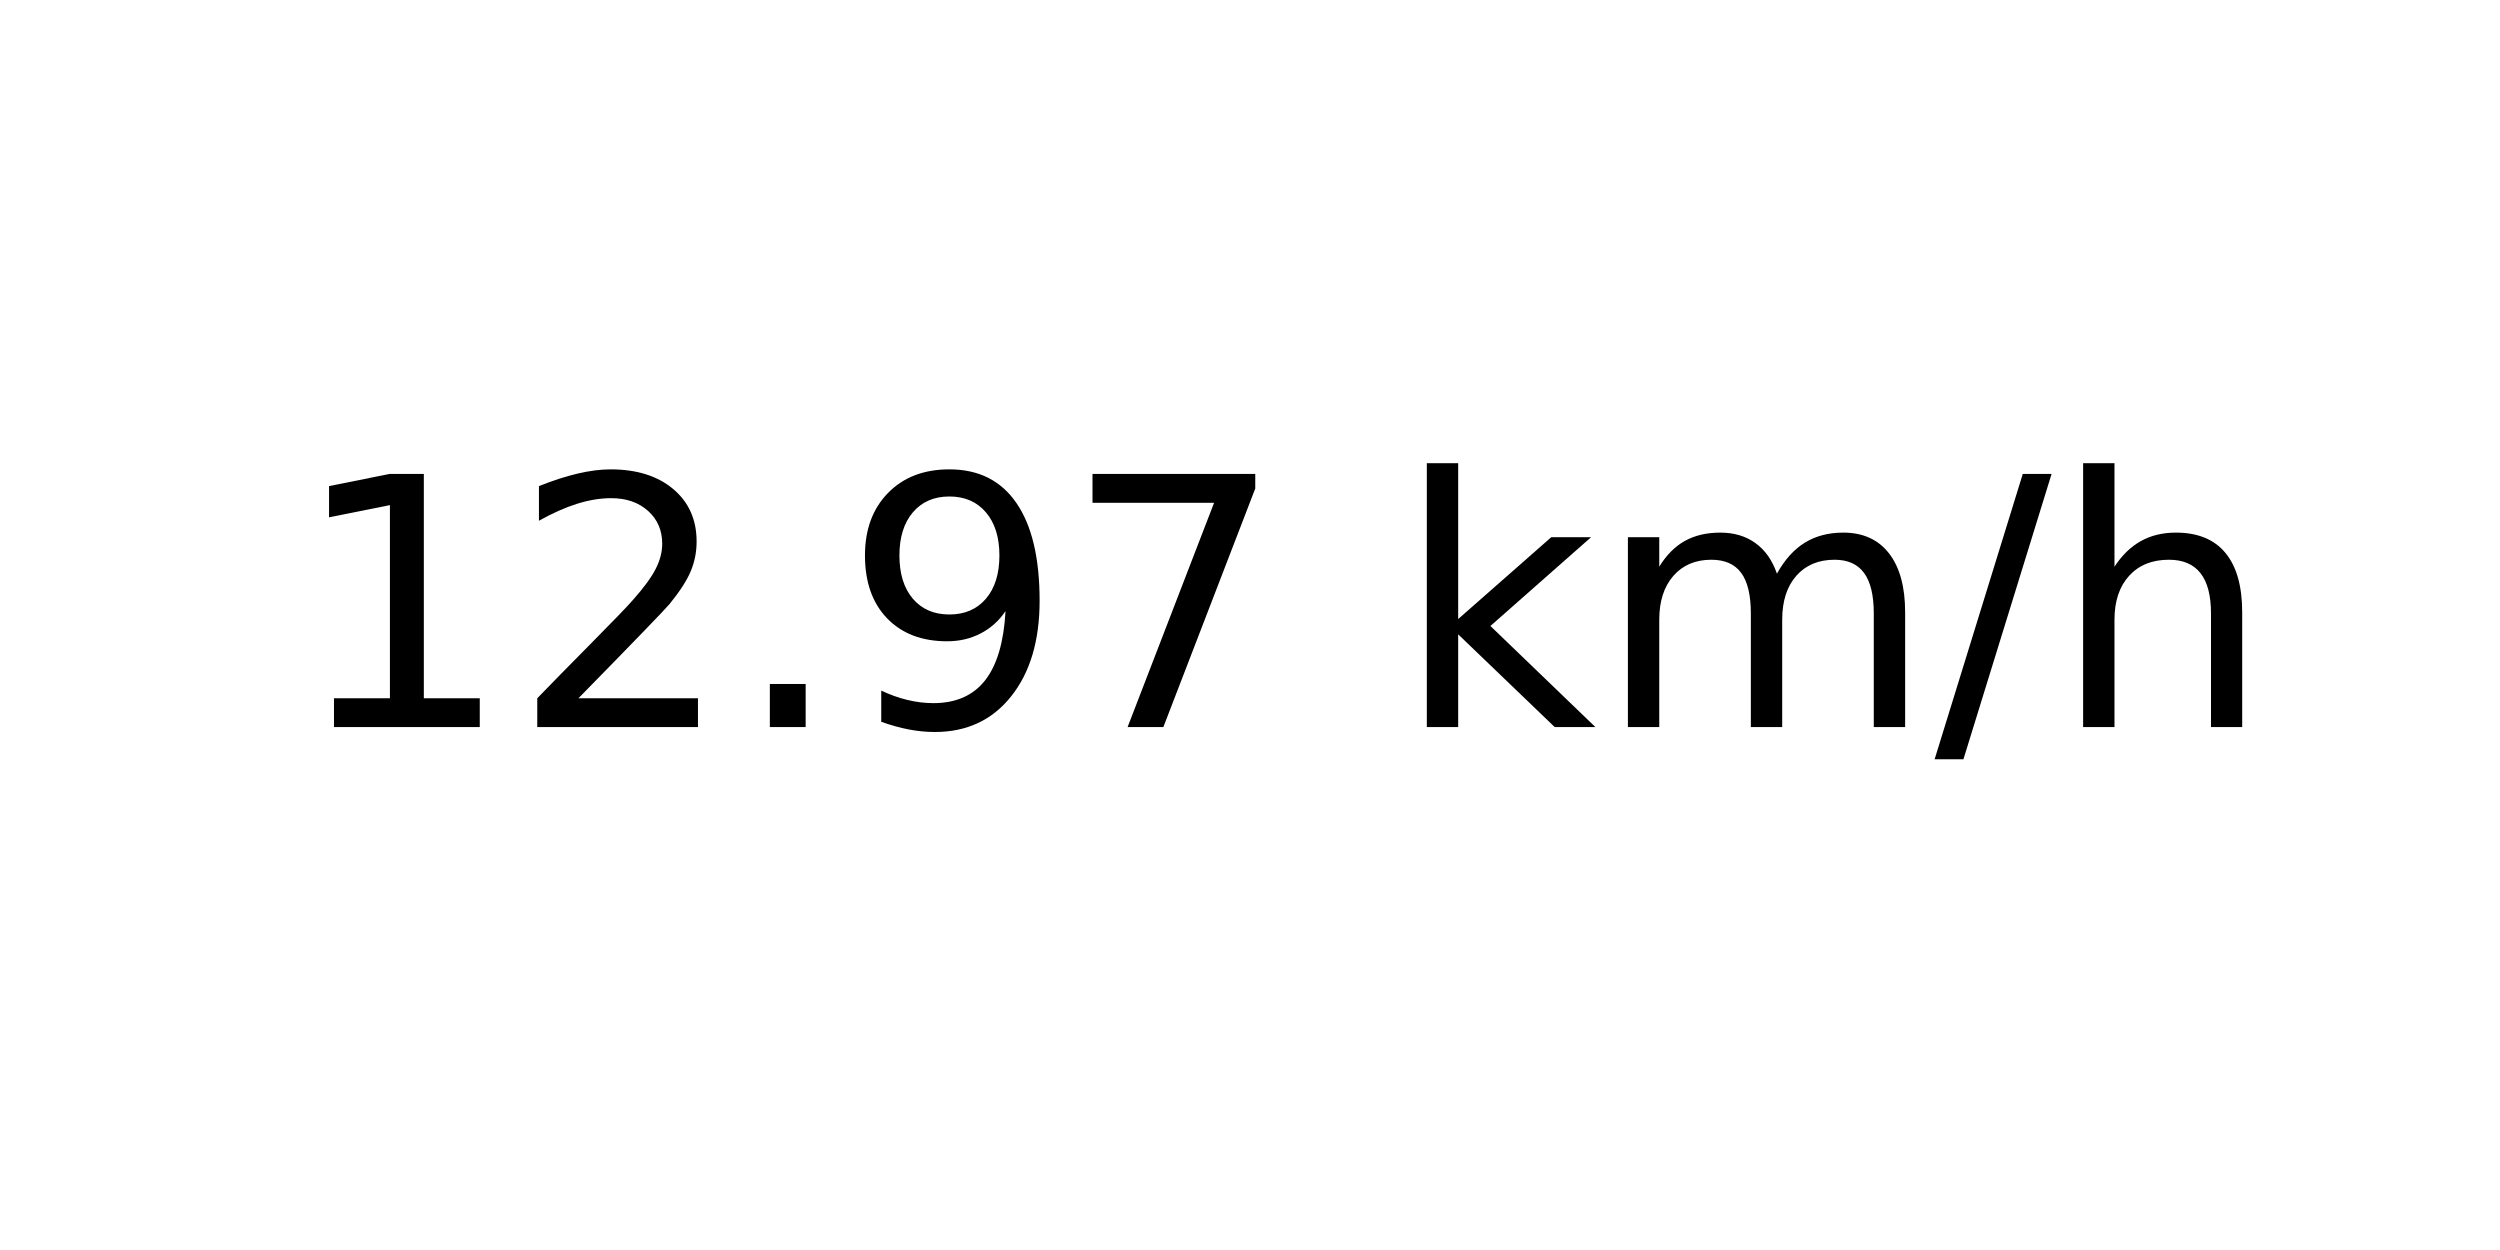
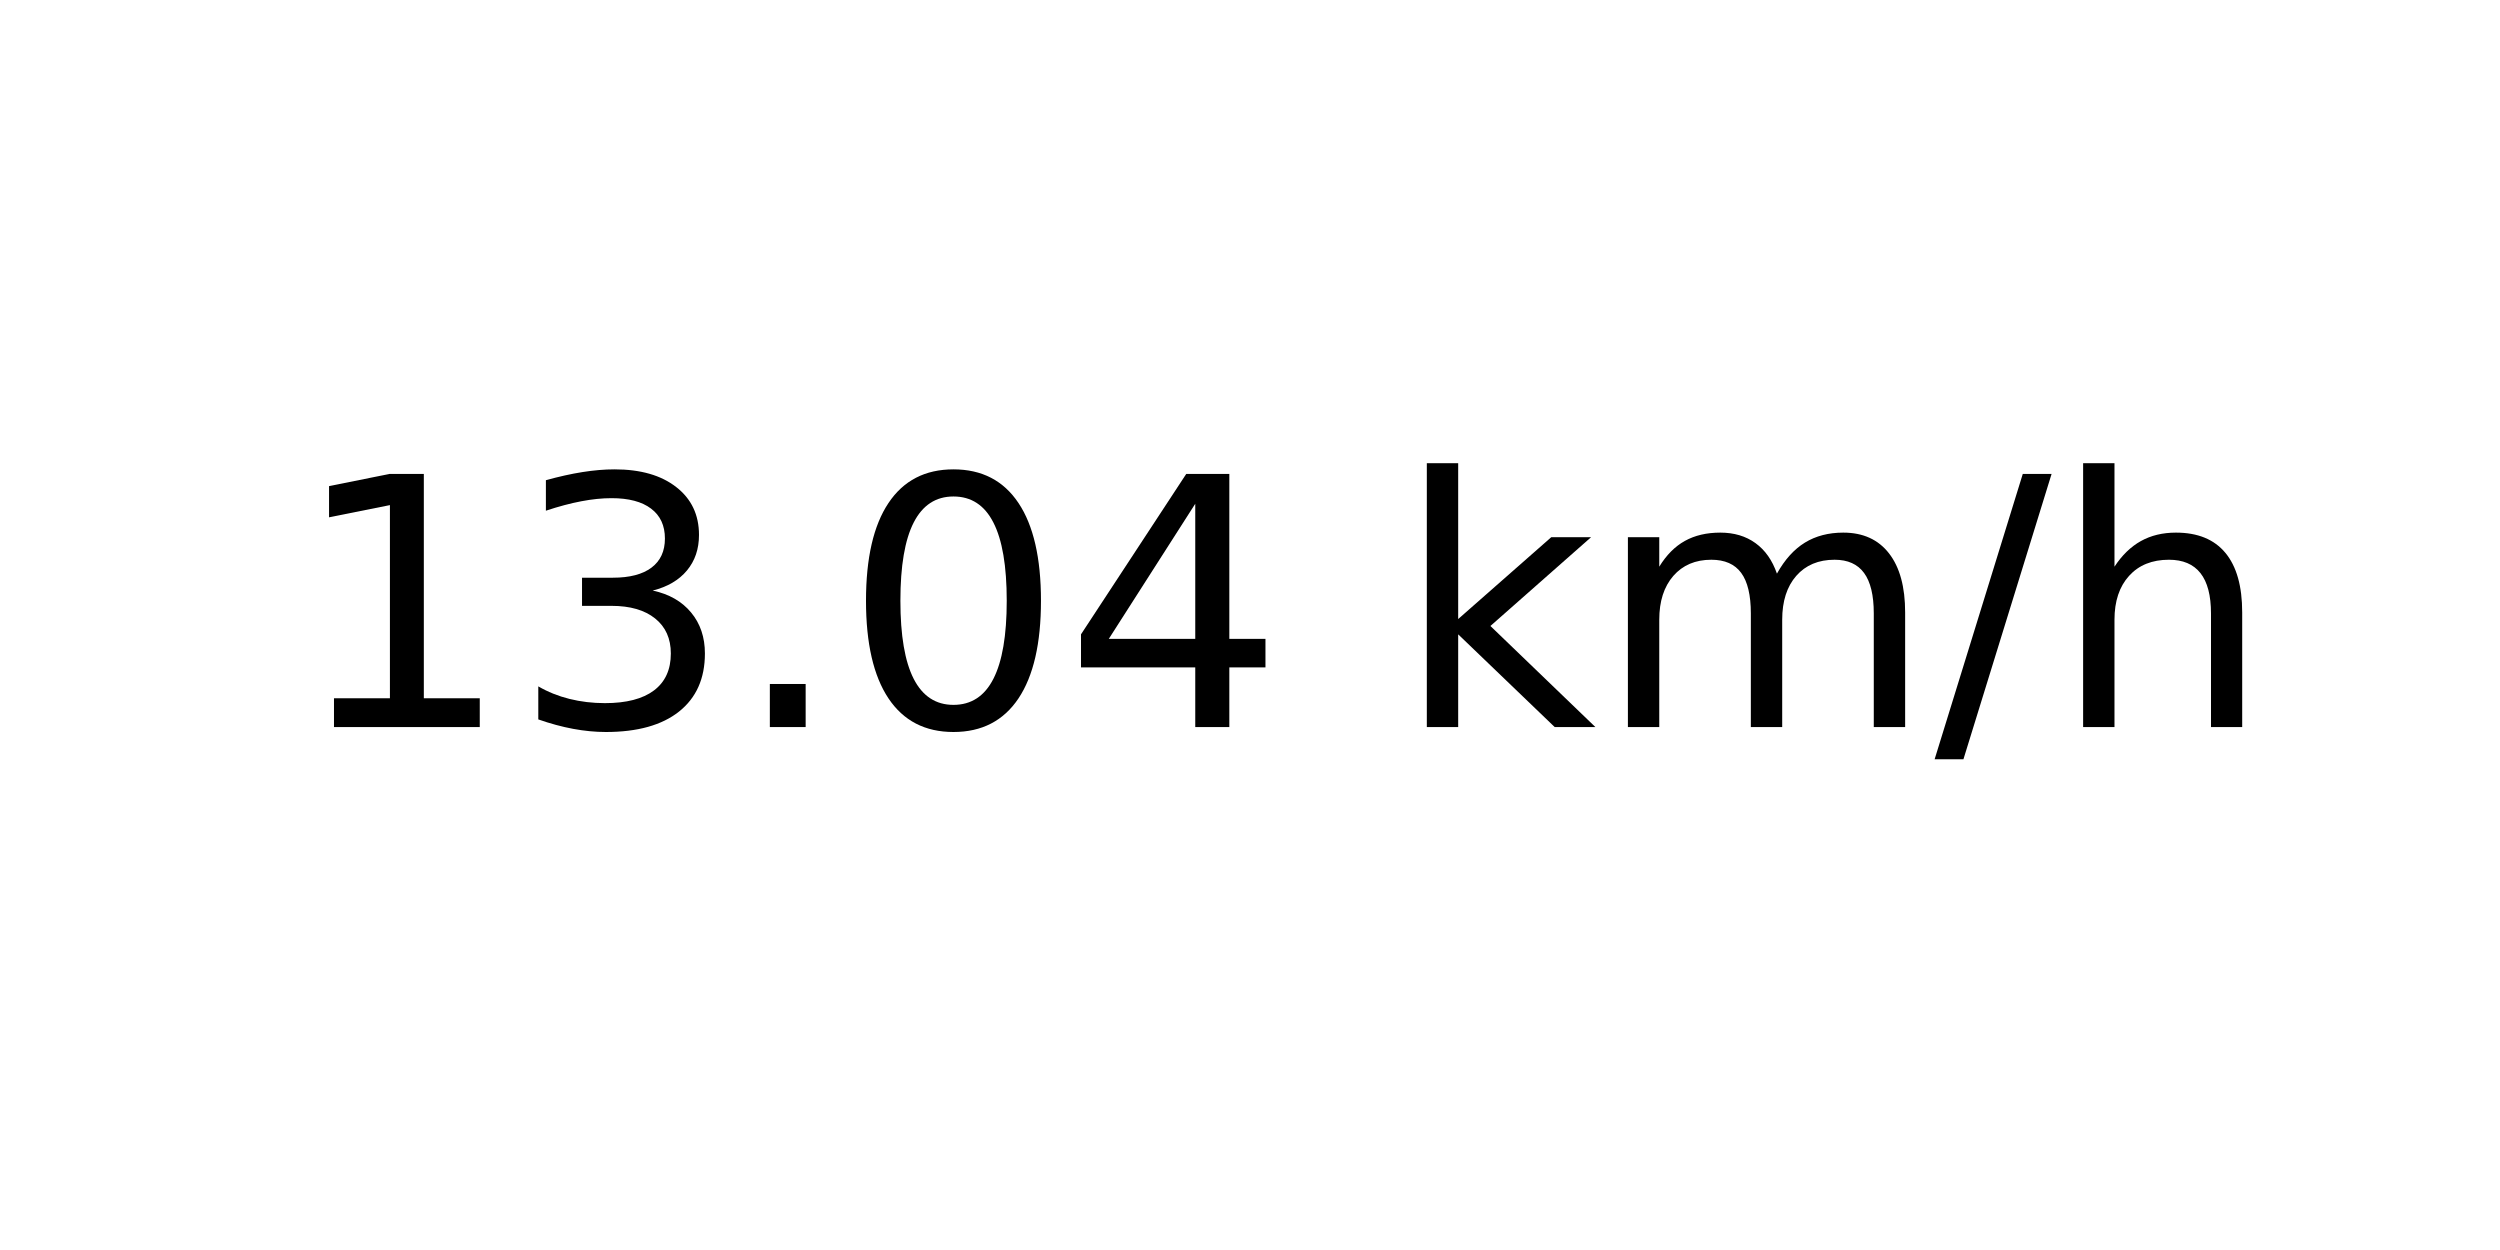
<svg xmlns="http://www.w3.org/2000/svg" xmlns:xlink="http://www.w3.org/1999/xlink" width="72pt" height="36pt" viewBox="0 0 72 36" version="1.1">
  <defs>
    <style type="text/css">*{stroke-linejoin: round; stroke-linecap: butt}</style>
  </defs>
  <g id="figure_1">
    <g id="axes_1">
      <g id="text_1">
        <g transform="translate(8.378125 20.93937) scale(0.1 -0.1)">
          <defs>
            <path id="DejaVuSans-31" d="M 794 531  L 1825 531  L 1825 4091  L 703 3866  L 703 4441  L 1819 4666  L 2450 4666  L 2450 531  L 3481 531  L 3481 0  L 794 0  L 794 531  z " transform="scale(0.015625)" />
-             <path id="DejaVuSans-32" d="M 1228 531  L 3431 531  L 3431 0  L 469 0  L 469 531  Q 828 903 1448 1529  Q 2069 2156 2228 2338  Q 2531 2678 2651 2914  Q 2772 3150 2772 3378  Q 2772 3750 2511 3984  Q 2250 4219 1831 4219  Q 1534 4219 1204 4116  Q 875 4013 500 3803  L 500 4441  Q 881 4594 1212 4672  Q 1544 4750 1819 4750  Q 2544 4750 2975 4387  Q 3406 4025 3406 3419  Q 3406 3131 3298 2873  Q 3191 2616 2906 2266  Q 2828 2175 2409 1742  Q 1991 1309 1228 531  z " transform="scale(0.015625)" />
+             <path id="DejaVuSans-33" d="M 2597 2516  Q 3050 2419 3304 2112  Q 3559 1806 3559 1356  Q 3559 666 3084 287  Q 2609 -91 1734 -91  Q 1441 -91 1130 -33  Q 819 25 488 141  L 488 750  Q 750 597 1062 519  Q 1375 441 1716 441  Q 2309 441 2620 675  Q 2931 909 2931 1356  Q 2931 1769 2642 2001  Q 2353 2234 1838 2234  L 1294 2234  L 1294 2753  L 1863 2753  Q 2328 2753 2575 2939  Q 2822 3125 2822 3475  Q 2822 3834 2567 4026  Q 2313 4219 1838 4219  Q 1578 4219 1281 4162  Q 984 4106 628 3988  L 628 4550  Q 988 4650 1302 4700  Q 1616 4750 1894 4750  Q 2613 4750 3031 4423  Q 3450 4097 3450 3541  Q 3450 3153 3228 2886  Q 3006 2619 2597 2516  z " transform="scale(0.015625)" />
            <path id="DejaVuSans-2e" d="M 684 794  L 1344 794  L 1344 0  L 684 0  L 684 794  z " transform="scale(0.015625)" />
-             <path id="DejaVuSans-39" d="M 703 97  L 703 672  Q 941 559 1184 500  Q 1428 441 1663 441  Q 2288 441 2617 861  Q 2947 1281 2994 2138  Q 2813 1869 2534 1725  Q 2256 1581 1919 1581  Q 1219 1581 811 2004  Q 403 2428 403 3163  Q 403 3881 828 4315  Q 1253 4750 1959 4750  Q 2769 4750 3195 4129  Q 3622 3509 3622 2328  Q 3622 1225 3098 567  Q 2575 -91 1691 -91  Q 1453 -91 1209 -44  Q 966 3 703 97  z M 1959 2075  Q 2384 2075 2632 2365  Q 2881 2656 2881 3163  Q 2881 3666 2632 3958  Q 2384 4250 1959 4250  Q 1534 4250 1286 3958  Q 1038 3666 1038 3163  Q 1038 2656 1286 2365  Q 1534 2075 1959 2075  z " transform="scale(0.015625)" />
-             <path id="DejaVuSans-37" d="M 525 4666  L 3525 4666  L 3525 4397  L 1831 0  L 1172 0  L 2766 4134  L 525 4134  L 525 4666  z " transform="scale(0.015625)" />
+             <path id="DejaVuSans-30" d="M 2034 4250  Q 1547 4250 1301 3770  Q 1056 3291 1056 2328  Q 1056 1369 1301 889  Q 1547 409 2034 409  Q 2525 409 2770 889  Q 3016 1369 3016 2328  Q 3016 3291 2770 3770  Q 2525 4250 2034 4250  z M 2034 4750  Q 2819 4750 3233 4129  Q 3647 3509 3647 2328  Q 3647 1150 3233 529  Q 2819 -91 2034 -91  Q 1250 -91 836 529  Q 422 1150 422 2328  Q 422 3509 836 4129  Q 1250 4750 2034 4750  z " transform="scale(0.015625)" />
+             <path id="DejaVuSans-34" d="M 2419 4116  L 825 1625  L 2419 1625  L 2419 4116  z M 2253 4666  L 3047 4666  L 3047 1625  L 3713 1625  L 3713 1100  L 3047 1100  L 3047 0  L 2419 0  L 2419 1100  L 313 1100  L 313 1709  L 2253 4666  z " transform="scale(0.015625)" />
            <path id="DejaVuSans-20" transform="scale(0.015625)" />
            <path id="DejaVuSans-6b" d="M 581 4863  L 1159 4863  L 1159 1991  L 2875 3500  L 3609 3500  L 1753 1863  L 3688 0  L 2938 0  L 1159 1709  L 1159 0  L 581 0  L 581 4863  z " transform="scale(0.015625)" />
            <path id="DejaVuSans-6d" d="M 3328 2828  Q 3544 3216 3844 3400  Q 4144 3584 4550 3584  Q 5097 3584 5394 3201  Q 5691 2819 5691 2113  L 5691 0  L 5113 0  L 5113 2094  Q 5113 2597 4934 2840  Q 4756 3084 4391 3084  Q 3944 3084 3684 2787  Q 3425 2491 3425 1978  L 3425 0  L 2847 0  L 2847 2094  Q 2847 2600 2669 2842  Q 2491 3084 2119 3084  Q 1678 3084 1418 2786  Q 1159 2488 1159 1978  L 1159 0  L 581 0  L 581 3500  L 1159 3500  L 1159 2956  Q 1356 3278 1631 3431  Q 1906 3584 2284 3584  Q 2666 3584 2933 3390  Q 3200 3197 3328 2828  z " transform="scale(0.015625)" />
            <path id="DejaVuSans-2f" d="M 1625 4666  L 2156 4666  L 531 -594  L 0 -594  L 1625 4666  z " transform="scale(0.015625)" />
            <path id="DejaVuSans-68" d="M 3513 2113  L 3513 0  L 2938 0  L 2938 2094  Q 2938 2591 2744 2837  Q 2550 3084 2163 3084  Q 1697 3084 1428 2787  Q 1159 2491 1159 1978  L 1159 0  L 581 0  L 581 4863  L 1159 4863  L 1159 2956  Q 1366 3272 1645 3428  Q 1925 3584 2291 3584  Q 2894 3584 3203 3211  Q 3513 2838 3513 2113  z " transform="scale(0.015625)" />
          </defs>
          <use xlink:href="#DejaVuSans-31" />
-           <use xlink:href="#DejaVuSans-32" x="63.623" />
+           <use xlink:href="#DejaVuSans-33" x="63.623" />
          <use xlink:href="#DejaVuSans-2e" x="127.246" />
-           <use xlink:href="#DejaVuSans-39" x="159.033" />
-           <use xlink:href="#DejaVuSans-37" x="222.656" />
+           <use xlink:href="#DejaVuSans-30" x="159.033" />
+           <use xlink:href="#DejaVuSans-34" x="222.656" />
          <use xlink:href="#DejaVuSans-20" x="286.279" />
          <use xlink:href="#DejaVuSans-6b" x="318.066" />
          <use xlink:href="#DejaVuSans-6d" x="375.977" />
          <use xlink:href="#DejaVuSans-2f" x="473.389" />
          <use xlink:href="#DejaVuSans-68" x="507.08" />
        </g>
      </g>
    </g>
  </g>
</svg>
